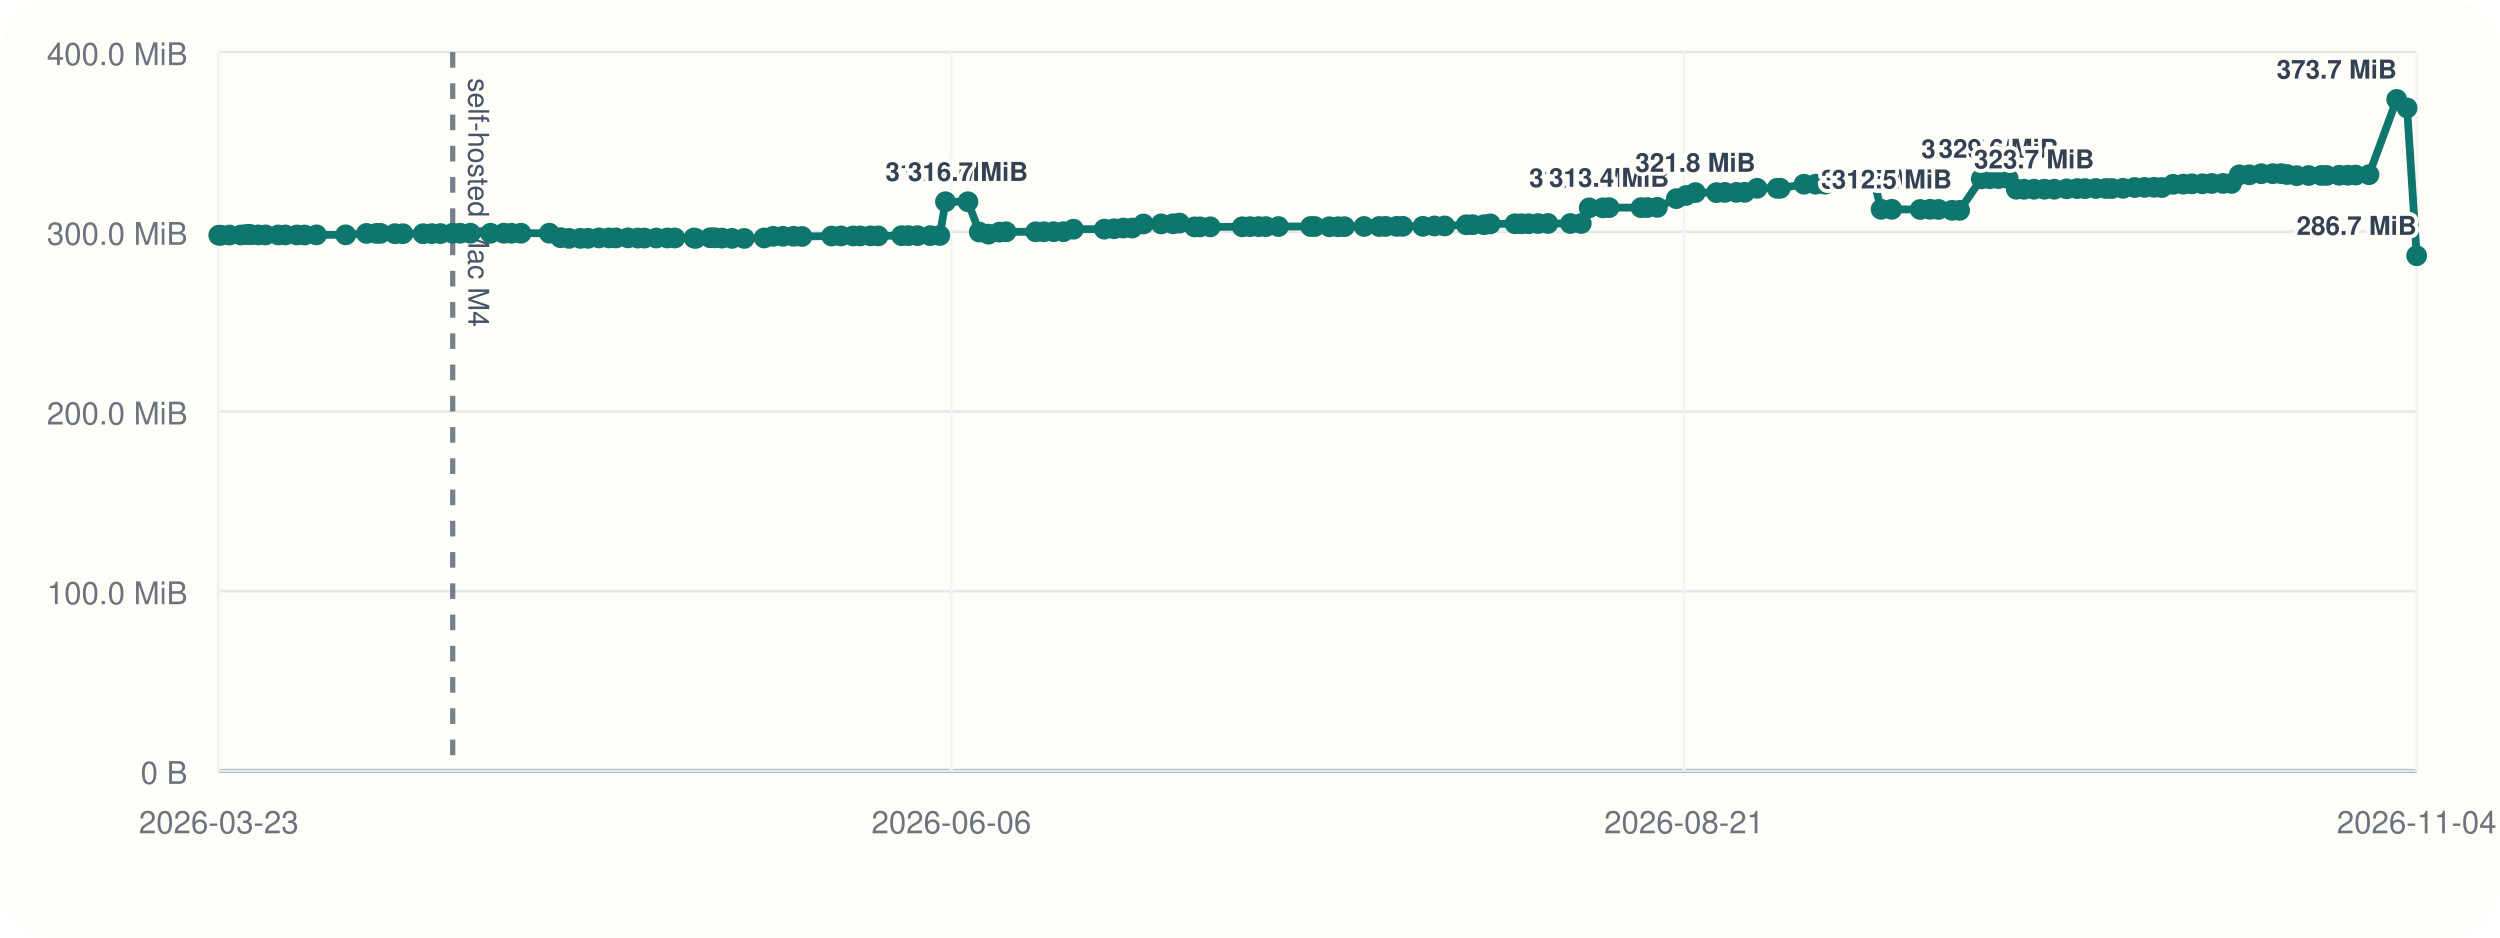
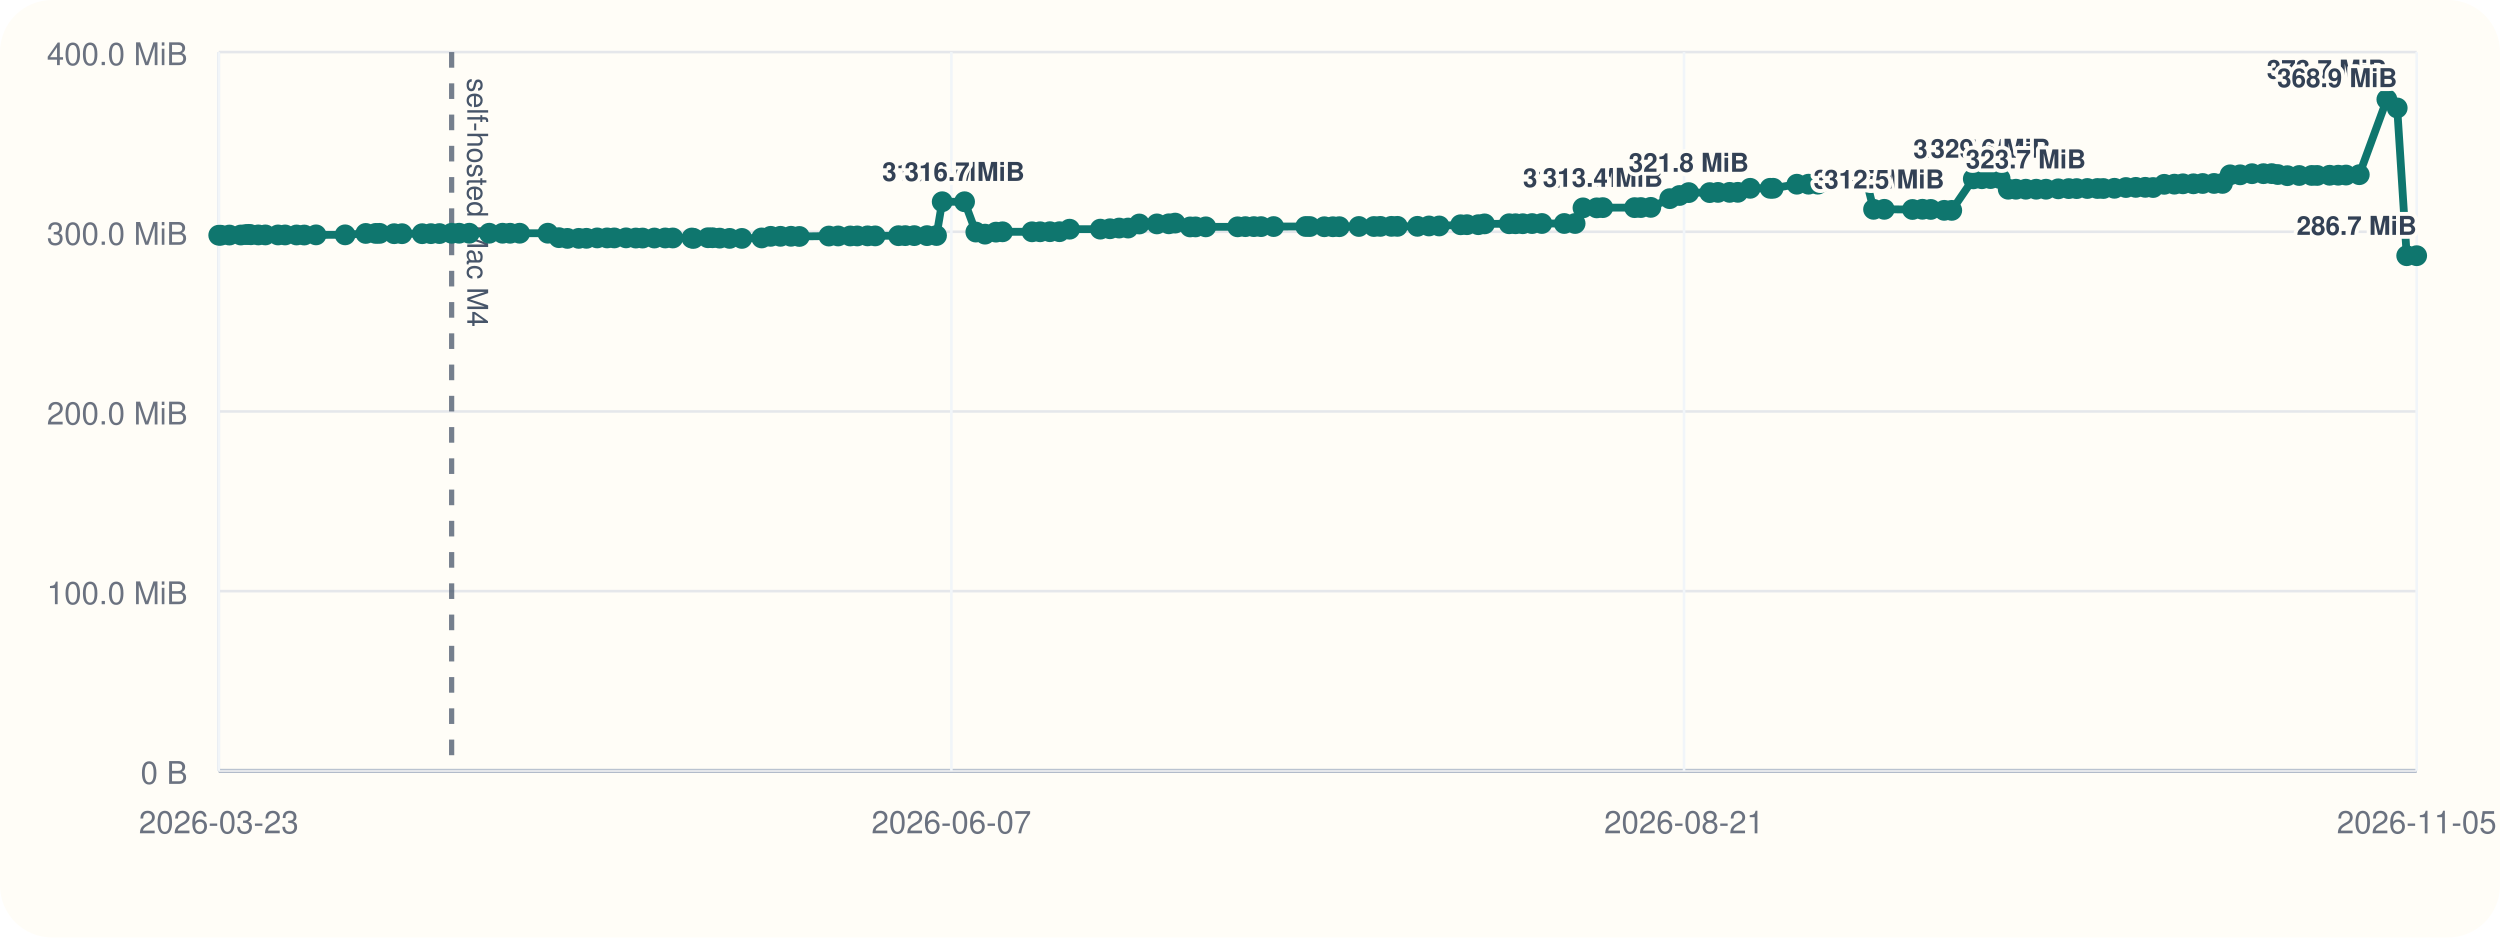
<svg xmlns="http://www.w3.org/2000/svg" viewBox="0 0 960 360">
  <rect width="960" height="360" rx="20" fill="#fffdf7" />
  <line x1="84" y1="296" x2="928" y2="296" stroke="#cbd5e1" stroke-width="1" />
  <line x1="84" y1="20" x2="84" y2="296" stroke="#cbd5e1" stroke-width="1" />
  <line x1="84" y1="296.00" x2="928" y2="296.00" stroke="#94a3b8" stroke-width="1.5" />
  <line x1="84" y1="296.00" x2="928" y2="296.00" stroke="#e5e7eb" stroke-width="1" />
  <text x="72" y="301.00" text-anchor="end" font-size="12" font-family="Helvetica, Arial, sans-serif" fill="#6b7280">0 B</text>
  <line x1="84" y1="227.00" x2="928" y2="227.00" stroke="#e5e7eb" stroke-width="1" />
  <text x="72" y="232.00" text-anchor="end" font-size="12" font-family="Helvetica, Arial, sans-serif" fill="#6b7280">100.0 MiB</text>
  <line x1="84" y1="158.00" x2="928" y2="158.00" stroke="#e5e7eb" stroke-width="1" />
  <text x="72" y="163.00" text-anchor="end" font-size="12" font-family="Helvetica, Arial, sans-serif" fill="#6b7280">200.0 MiB</text>
  <line x1="84" y1="89.00" x2="928" y2="89.00" stroke="#e5e7eb" stroke-width="1" />
  <text x="72" y="94.00" text-anchor="end" font-size="12" font-family="Helvetica, Arial, sans-serif" fill="#6b7280">300.0 MiB</text>
  <line x1="84" y1="20.00" x2="928" y2="20.00" stroke="#e5e7eb" stroke-width="1" />
  <text x="72" y="25.00" text-anchor="end" font-size="12" font-family="Helvetica, Arial, sans-serif" fill="#6b7280">400.0 MiB</text>
  <line x1="84.00" y1="20" x2="84.00" y2="296" stroke="#f1f5f9" stroke-width="1" />
  <text x="84.00" y="320" text-anchor="middle" font-size="12" font-family="Helvetica, Arial, sans-serif" fill="#6b7280">2026-03-23</text>
  <line x1="365.33" y1="20" x2="365.33" y2="296" stroke="#f1f5f9" stroke-width="1" />
-   <text x="365.33" y="320" text-anchor="middle" font-size="12" font-family="Helvetica, Arial, sans-serif" fill="#6b7280">2026-06-06</text>
+   <text x="365.33" y="320" text-anchor="middle" font-size="12" font-family="Helvetica, Arial, sans-serif" fill="#6b7280">2026-06-07</text>
  <line x1="646.67" y1="20" x2="646.67" y2="296" stroke="#f1f5f9" stroke-width="1" />
  <text x="646.67" y="320" text-anchor="middle" font-size="12" font-family="Helvetica, Arial, sans-serif" fill="#6b7280">2026-08-21</text>
  <line x1="928.00" y1="20" x2="928.00" y2="296" stroke="#f1f5f9" stroke-width="1" />
-   <text x="928.00" y="320" text-anchor="middle" font-size="12" font-family="Helvetica, Arial, sans-serif" fill="#6b7280">2026-11-04</text>
-   <line x1="173.84" y1="20" x2="173.84" y2="296" stroke="#475569" stroke-width="2" stroke-dasharray="6 6" opacity="0.75" />
-   <text x="179.84" y="30" transform="rotate(90 179.84 30)" font-size="11" font-family="Helvetica, Arial, sans-serif" fill="#475569">self-hosted Mac M4</text>
-   <polyline fill="none" stroke="#0f766e" stroke-width="3" points="84.00,90.33 84.78,90.33 88.11,90.26 92.52,90.24 94.45,90.07 95.59,90.00 96.39,90.14 99.25,90.21 101.98,90.21 106.86,90.22 109.58,90.22 114.01,90.23 116.96,90.25 121.53,90.19 132.75,90.18 140.72,89.64 144.54,89.63 146.08,89.61 151.66,89.74 154.69,89.74 162.47,89.74 165.85,89.72 169.13,89.69 173.84,89.58 176.72,89.56 180.65,89.56 188.35,89.56 193.47,89.56 196.39,89.57 200.08,89.56 210.94,89.55 215.23,91.26 218.50,91.54 222.86,91.53 225.84,91.51 229.99,91.36 233.81,91.36 236.56,91.36 241.12,91.34 244.89,91.41 247.49,91.41 252.03,91.40 256.22,91.38 259.15,91.38 266.49,91.40 267.14,91.55 272.72,91.29 274.45,91.29 277.23,91.44 281.06,91.54 285.79,91.55 293.44,91.37 296.92,90.75 300.68,90.74 304.74,90.73 307.96,90.80 319.35,90.64 322.91,90.61 327.59,90.61 330.30,90.60 334.28,90.57 337.22,90.58 346.20,90.50 348.83,90.48 352.28,90.48 357.20,90.48 360.87,90.44 363.07,77.47 371.69,77.47 376.04,89.11 379.58,89.91 383.79,89.14 386.35,89.01 397.71,89.01 400.84,89.00 404.62,88.97 408.32,88.97 412.21,88.01 424.06,87.99 427.80,87.84 431.32,87.57 434.77,87.57 439.10,86.01 445.90,85.98 450.48,85.94 452.92,85.67 458.71,87.14 460.79,87.13 464.75,87.11 477.03,87.10 480.02,87.03 483.28,87.02 486.07,87.02 490.92,87.00 503.29,86.97 504.89,86.99 510.47,87.07 513.77,87.07 516.25,87.05 523.80,86.97 529.60,86.98 532.09,86.93 536.35,86.92 538.66,86.92 546.38,86.91 550.84,86.77 554.78,86.77 563.05,86.31 565.49,86.28 569.86,86.28 572.28,85.97 581.76,85.92 584.23,85.92 587.02,85.91 590.61,85.85 594.40,85.82 603.02,85.82 607.21,85.82 610.25,79.82 615.54,79.82 617.89,79.73 630.15,79.73 632.57,79.70 636.41,79.63 643.72,76.28 647.47,75.07 651.03,73.96 659.13,73.96 662.33,73.88 666.80,73.87 669.97,73.85 674.73,72.31 682.42,72.31 683.60,72.30 692.75,70.74 697.23,70.73 700.82,70.72 704.16,69.56 707.94,69.55 711.02,69.48 715.95,69.09 719.50,69.06 722.34,80.38 726.46,80.38 737.35,80.44 741.17,80.36 744.41,80.42 749.58,80.77 752.49,80.78 760.81,68.68 764.12,68.63 767.45,68.57 771.14,68.57 774.28,72.66 777.25,72.66 781.07,72.66 785.07,72.66 788.85,72.66 793.58,72.51 797.62,72.42 800.69,72.42 804.79,72.38 808.69,72.38 810.97,72.39 815.25,72.30 819.69,72.01 823.50,71.95 827.14,71.93 830.16,72.01 834.46,70.78 838.39,70.72 841.67,70.58 845.73,70.58 849.29,70.46 853.67,70.44 856.92,70.43 859.87,67.14 863.75,67.13 868.33,66.70 872.73,66.69 875.92,66.67 878.26,67.02 881.96,67.46 886.52,67.39 891.36,67.37 893.46,67.37 898.26,67.30 901.56,67.28 904.58,67.22 909.69,67.08 920.35,38.18 924.32,41.46 928.00,98.19" />
+   <text x="928.00" y="320" text-anchor="middle" font-size="12" font-family="Helvetica, Arial, sans-serif" fill="#6b7280">2026-11-05</text>
+   <line x1="173.43" y1="20" x2="173.43" y2="296" stroke="#475569" stroke-width="2" stroke-dasharray="6 6" opacity="0.75" />
+   <text x="179.43" y="30" transform="rotate(90 179.43 30)" font-size="11" font-family="Helvetica, Arial, sans-serif" fill="#475569">self-hosted Mac M4</text>
+   <polyline fill="none" stroke="#0f766e" stroke-width="3" points="84.00,90.33 84.78,90.33 88.09,90.26 92.48,90.24 94.40,90.07 95.54,90.00 96.33,90.14 99.19,90.21 101.90,90.21 106.76,90.22 109.47,90.22 113.88,90.23 116.82,90.25 121.36,90.19 132.53,90.18 140.46,89.64 144.27,89.63 145.80,89.61 151.35,89.74 154.37,89.74 162.11,89.74 165.48,89.72 168.75,89.69 173.43,89.58 176.30,89.56 180.21,89.56 187.87,89.56 192.98,89.56 195.88,89.57 199.55,89.56 210.37,89.55 214.63,91.26 217.89,91.54 222.23,91.53 225.20,91.51 229.33,91.36 233.13,91.36 235.87,91.36 240.41,91.34 244.16,91.41 246.75,91.41 251.27,91.40 255.44,91.38 258.36,91.38 265.67,91.40 266.31,91.55 271.86,91.29 273.59,91.29 276.35,91.44 280.17,91.54 284.88,91.55 292.49,91.37 295.95,90.75 299.70,90.74 303.74,90.73 306.95,90.80 318.29,90.64 321.83,90.61 326.49,90.61 329.19,90.60 333.15,90.57 336.07,90.58 345.01,90.50 347.63,90.48 351.07,90.48 355.97,90.48 359.62,90.44 361.81,77.47 370.39,77.47 374.72,89.11 378.25,89.91 382.44,89.14 384.98,89.01 396.29,89.01 399.41,89.00 403.17,88.97 406.85,88.97 410.72,88.01 422.52,87.99 426.24,87.84 429.75,87.57 433.19,87.57 437.50,86.01 444.26,85.98 448.83,85.94 451.25,85.67 457.01,87.14 459.09,87.13 463.03,87.11 475.26,87.10 478.23,87.03 481.48,87.02 484.25,87.02 489.08,87.00 501.39,86.97 502.98,86.99 508.54,87.07 511.82,87.07 514.30,87.05 521.81,86.97 527.59,86.98 530.06,86.93 534.30,86.92 536.61,86.92 544.29,86.91 548.73,86.77 552.65,86.77 560.88,86.31 563.32,86.28 567.67,86.28 570.07,85.97 579.51,85.92 581.97,85.92 584.75,85.91 588.32,85.85 592.09,85.82 600.67,85.82 604.84,85.82 607.87,79.82 613.14,79.82 615.47,79.73 627.68,79.73 630.09,79.70 633.91,79.63 641.19,76.28 644.92,75.07 648.47,73.96 656.52,73.96 659.71,73.88 664.17,73.87 667.32,73.85 672.06,72.31 679.71,72.31 680.89,72.30 690.00,70.74 694.46,70.73 698.03,70.72 701.36,69.56 705.12,69.55 708.19,69.48 713.09,69.09 716.63,69.06 719.45,80.38 723.56,80.38 734.39,80.44 738.20,80.36 741.42,80.42 746.57,80.77 749.47,80.78 757.75,68.68 761.05,68.63 764.36,68.57 768.04,68.57 771.16,72.66 774.12,72.66 777.91,72.66 781.90,72.66 785.66,72.66 790.37,72.51 794.39,72.42 797.45,72.42 801.53,72.38 805.41,72.38 807.68,72.39 811.94,72.30 816.36,72.01 820.15,71.95 823.78,71.93 826.78,72.01 831.07,70.78 834.97,70.72 838.25,70.58 842.28,70.58 845.83,70.46 850.19,70.44 853.43,70.43 856.36,67.14 860.22,67.13 864.78,66.70 869.17,66.69 872.33,66.67 874.66,67.02 878.35,67.46 882.89,67.39 887.71,67.37 889.80,67.37 894.58,67.30 897.87,67.28 900.87,67.22 905.96,67.08 916.56,38.18 920.52,41.46 924.18,98.19 928.00,98.19" />
  <circle cx="84.00" cy="90.33" r="4" fill="#0f766e" />
  <circle cx="84.78" cy="90.33" r="4" fill="#0f766e" />
-   <circle cx="88.11" cy="90.26" r="4" fill="#0f766e" />
-   <circle cx="92.52" cy="90.24" r="4" fill="#0f766e" />
-   <circle cx="94.45" cy="90.07" r="4" fill="#0f766e" />
-   <circle cx="95.59" cy="90.00" r="4" fill="#0f766e" />
-   <circle cx="96.39" cy="90.14" r="4" fill="#0f766e" />
-   <circle cx="99.25" cy="90.21" r="4" fill="#0f766e" />
-   <circle cx="101.98" cy="90.21" r="4" fill="#0f766e" />
-   <circle cx="106.86" cy="90.22" r="4" fill="#0f766e" />
-   <circle cx="109.58" cy="90.22" r="4" fill="#0f766e" />
-   <circle cx="114.01" cy="90.23" r="4" fill="#0f766e" />
-   <circle cx="116.96" cy="90.25" r="4" fill="#0f766e" />
-   <circle cx="121.53" cy="90.19" r="4" fill="#0f766e" />
-   <circle cx="132.75" cy="90.18" r="4" fill="#0f766e" />
-   <circle cx="140.72" cy="89.64" r="4" fill="#0f766e" />
-   <circle cx="144.54" cy="89.63" r="4" fill="#0f766e" />
-   <circle cx="146.08" cy="89.61" r="4" fill="#0f766e" />
-   <circle cx="151.66" cy="89.74" r="4" fill="#0f766e" />
-   <circle cx="154.69" cy="89.74" r="4" fill="#0f766e" />
-   <circle cx="162.47" cy="89.74" r="4" fill="#0f766e" />
-   <circle cx="165.85" cy="89.72" r="4" fill="#0f766e" />
-   <circle cx="169.13" cy="89.69" r="4" fill="#0f766e" />
-   <circle cx="173.84" cy="89.58" r="4" fill="#0f766e" />
-   <circle cx="176.72" cy="89.56" r="4" fill="#0f766e" />
-   <circle cx="180.65" cy="89.56" r="4" fill="#0f766e" />
-   <circle cx="188.35" cy="89.56" r="4" fill="#0f766e" />
-   <circle cx="193.47" cy="89.56" r="4" fill="#0f766e" />
-   <circle cx="196.39" cy="89.57" r="4" fill="#0f766e" />
-   <circle cx="200.08" cy="89.56" r="4" fill="#0f766e" />
-   <circle cx="210.94" cy="89.55" r="4" fill="#0f766e" />
-   <circle cx="215.23" cy="91.26" r="4" fill="#0f766e" />
-   <circle cx="218.50" cy="91.54" r="4" fill="#0f766e" />
-   <circle cx="222.86" cy="91.53" r="4" fill="#0f766e" />
-   <circle cx="225.84" cy="91.51" r="4" fill="#0f766e" />
-   <circle cx="229.99" cy="91.36" r="4" fill="#0f766e" />
-   <circle cx="233.81" cy="91.36" r="4" fill="#0f766e" />
-   <circle cx="236.56" cy="91.36" r="4" fill="#0f766e" />
-   <circle cx="241.12" cy="91.34" r="4" fill="#0f766e" />
-   <circle cx="244.89" cy="91.41" r="4" fill="#0f766e" />
-   <circle cx="247.49" cy="91.41" r="4" fill="#0f766e" />
-   <circle cx="252.03" cy="91.40" r="4" fill="#0f766e" />
-   <circle cx="256.22" cy="91.38" r="4" fill="#0f766e" />
-   <circle cx="259.15" cy="91.38" r="4" fill="#0f766e" />
-   <circle cx="266.49" cy="91.40" r="4" fill="#0f766e" />
-   <circle cx="267.14" cy="91.55" r="4" fill="#0f766e" />
-   <circle cx="272.72" cy="91.29" r="4" fill="#0f766e" />
-   <circle cx="274.45" cy="91.29" r="4" fill="#0f766e" />
-   <circle cx="277.23" cy="91.44" r="4" fill="#0f766e" />
-   <circle cx="281.06" cy="91.54" r="4" fill="#0f766e" />
-   <circle cx="285.79" cy="91.55" r="4" fill="#0f766e" />
-   <circle cx="293.44" cy="91.37" r="4" fill="#0f766e" />
-   <circle cx="296.92" cy="90.75" r="4" fill="#0f766e" />
-   <circle cx="300.68" cy="90.74" r="4" fill="#0f766e" />
-   <circle cx="304.74" cy="90.73" r="4" fill="#0f766e" />
-   <circle cx="307.96" cy="90.80" r="4" fill="#0f766e" />
-   <circle cx="319.35" cy="90.64" r="4" fill="#0f766e" />
-   <circle cx="322.91" cy="90.61" r="4" fill="#0f766e" />
-   <circle cx="327.59" cy="90.61" r="4" fill="#0f766e" />
-   <circle cx="330.30" cy="90.60" r="4" fill="#0f766e" />
-   <circle cx="334.28" cy="90.57" r="4" fill="#0f766e" />
-   <circle cx="337.22" cy="90.58" r="4" fill="#0f766e" />
-   <circle cx="346.20" cy="90.50" r="4" fill="#0f766e" />
-   <circle cx="348.83" cy="90.48" r="4" fill="#0f766e" />
-   <circle cx="352.28" cy="90.48" r="4" fill="#0f766e" />
-   <circle cx="357.20" cy="90.48" r="4" fill="#0f766e" />
-   <circle cx="360.87" cy="90.44" r="4" fill="#0f766e" />
-   <circle cx="363.07" cy="77.47" r="4" fill="#0f766e" />
-   <text x="363.07" y="69.47" text-anchor="middle" font-size="10" font-family="Helvetica, Arial, sans-serif" font-weight="600" paint-order="stroke" stroke="#fffdf7" stroke-width="3" stroke-linejoin="round" fill="#334155">316.7 MiB</text>
-   <circle cx="371.69" cy="77.47" r="4" fill="#0f766e" />
-   <text x="371.69" y="69.47" text-anchor="middle" font-size="10" font-family="Helvetica, Arial, sans-serif" font-weight="600" paint-order="stroke" stroke="#fffdf7" stroke-width="3" stroke-linejoin="round" fill="#334155">316.7 MiB</text>
-   <circle cx="376.04" cy="89.11" r="4" fill="#0f766e" />
-   <circle cx="379.58" cy="89.91" r="4" fill="#0f766e" />
-   <circle cx="383.79" cy="89.14" r="4" fill="#0f766e" />
-   <circle cx="386.35" cy="89.01" r="4" fill="#0f766e" />
-   <circle cx="397.71" cy="89.01" r="4" fill="#0f766e" />
-   <circle cx="400.84" cy="89.00" r="4" fill="#0f766e" />
-   <circle cx="404.62" cy="88.97" r="4" fill="#0f766e" />
-   <circle cx="408.32" cy="88.97" r="4" fill="#0f766e" />
-   <circle cx="412.21" cy="88.01" r="4" fill="#0f766e" />
-   <circle cx="424.06" cy="87.99" r="4" fill="#0f766e" />
-   <circle cx="427.80" cy="87.84" r="4" fill="#0f766e" />
-   <circle cx="431.32" cy="87.57" r="4" fill="#0f766e" />
-   <circle cx="434.77" cy="87.57" r="4" fill="#0f766e" />
-   <circle cx="439.10" cy="86.01" r="4" fill="#0f766e" />
-   <circle cx="445.90" cy="85.98" r="4" fill="#0f766e" />
-   <circle cx="450.48" cy="85.94" r="4" fill="#0f766e" />
-   <circle cx="452.92" cy="85.67" r="4" fill="#0f766e" />
-   <circle cx="458.71" cy="87.14" r="4" fill="#0f766e" />
-   <circle cx="460.79" cy="87.13" r="4" fill="#0f766e" />
-   <circle cx="464.75" cy="87.11" r="4" fill="#0f766e" />
-   <circle cx="477.03" cy="87.10" r="4" fill="#0f766e" />
-   <circle cx="480.02" cy="87.03" r="4" fill="#0f766e" />
-   <circle cx="483.28" cy="87.02" r="4" fill="#0f766e" />
-   <circle cx="486.07" cy="87.02" r="4" fill="#0f766e" />
-   <circle cx="490.92" cy="87.00" r="4" fill="#0f766e" />
-   <circle cx="503.29" cy="86.97" r="4" fill="#0f766e" />
-   <circle cx="504.89" cy="86.99" r="4" fill="#0f766e" />
-   <circle cx="510.47" cy="87.07" r="4" fill="#0f766e" />
-   <circle cx="513.77" cy="87.07" r="4" fill="#0f766e" />
-   <circle cx="516.25" cy="87.05" r="4" fill="#0f766e" />
-   <circle cx="523.80" cy="86.97" r="4" fill="#0f766e" />
-   <circle cx="529.60" cy="86.98" r="4" fill="#0f766e" />
-   <circle cx="532.09" cy="86.93" r="4" fill="#0f766e" />
-   <circle cx="536.35" cy="86.92" r="4" fill="#0f766e" />
-   <circle cx="538.66" cy="86.92" r="4" fill="#0f766e" />
-   <circle cx="546.38" cy="86.91" r="4" fill="#0f766e" />
-   <circle cx="550.84" cy="86.77" r="4" fill="#0f766e" />
-   <circle cx="554.78" cy="86.77" r="4" fill="#0f766e" />
-   <circle cx="563.05" cy="86.31" r="4" fill="#0f766e" />
-   <circle cx="565.49" cy="86.28" r="4" fill="#0f766e" />
-   <circle cx="569.86" cy="86.28" r="4" fill="#0f766e" />
-   <circle cx="572.28" cy="85.97" r="4" fill="#0f766e" />
-   <circle cx="581.76" cy="85.92" r="4" fill="#0f766e" />
-   <circle cx="584.23" cy="85.92" r="4" fill="#0f766e" />
-   <circle cx="587.02" cy="85.91" r="4" fill="#0f766e" />
-   <circle cx="590.61" cy="85.85" r="4" fill="#0f766e" />
-   <circle cx="594.40" cy="85.82" r="4" fill="#0f766e" />
-   <circle cx="603.02" cy="85.82" r="4" fill="#0f766e" />
-   <circle cx="607.21" cy="85.82" r="4" fill="#0f766e" />
-   <circle cx="610.25" cy="79.82" r="4" fill="#0f766e" />
-   <text x="610.25" y="71.82" text-anchor="middle" font-size="10" font-family="Helvetica, Arial, sans-serif" font-weight="600" paint-order="stroke" stroke="#fffdf7" stroke-width="3" stroke-linejoin="round" fill="#334155">313.3 MiB</text>
-   <circle cx="615.54" cy="79.82" r="4" fill="#0f766e" />
-   <circle cx="617.89" cy="79.73" r="4" fill="#0f766e" />
-   <text x="617.89" y="71.73" text-anchor="middle" font-size="10" font-family="Helvetica, Arial, sans-serif" font-weight="600" paint-order="stroke" stroke="#fffdf7" stroke-width="3" stroke-linejoin="round" fill="#334155">313.4 MiB</text>
-   <circle cx="630.15" cy="79.73" r="4" fill="#0f766e" />
-   <circle cx="632.57" cy="79.70" r="4" fill="#0f766e" />
-   <circle cx="636.41" cy="79.63" r="4" fill="#0f766e" />
-   <circle cx="643.72" cy="76.28" r="4" fill="#0f766e" />
-   <circle cx="647.47" cy="75.07" r="4" fill="#0f766e" />
-   <circle cx="651.03" cy="73.96" r="4" fill="#0f766e" />
-   <text x="651.03" y="65.96" text-anchor="middle" font-size="10" font-family="Helvetica, Arial, sans-serif" font-weight="600" paint-order="stroke" stroke="#fffdf7" stroke-width="3" stroke-linejoin="round" fill="#334155">321.8 MiB</text>
-   <circle cx="659.13" cy="73.96" r="4" fill="#0f766e" />
-   <circle cx="662.33" cy="73.88" r="4" fill="#0f766e" />
-   <circle cx="666.80" cy="73.87" r="4" fill="#0f766e" />
-   <circle cx="669.97" cy="73.85" r="4" fill="#0f766e" />
-   <circle cx="674.73" cy="72.31" r="4" fill="#0f766e" />
-   <circle cx="682.42" cy="72.31" r="4" fill="#0f766e" />
-   <circle cx="683.60" cy="72.30" r="4" fill="#0f766e" />
-   <circle cx="692.75" cy="70.74" r="4" fill="#0f766e" />
-   <circle cx="697.23" cy="70.73" r="4" fill="#0f766e" />
-   <circle cx="700.82" cy="70.72" r="4" fill="#0f766e" />
-   <circle cx="704.16" cy="69.56" r="4" fill="#0f766e" />
-   <circle cx="707.94" cy="69.55" r="4" fill="#0f766e" />
-   <circle cx="711.02" cy="69.48" r="4" fill="#0f766e" />
-   <circle cx="715.95" cy="69.09" r="4" fill="#0f766e" />
-   <circle cx="719.50" cy="69.06" r="4" fill="#0f766e" />
-   <circle cx="722.34" cy="80.38" r="4" fill="#0f766e" />
-   <text x="722.34" y="72.38" text-anchor="middle" font-size="10" font-family="Helvetica, Arial, sans-serif" font-weight="600" paint-order="stroke" stroke="#fffdf7" stroke-width="3" stroke-linejoin="round" fill="#334155">312.5 MiB</text>
-   <circle cx="726.46" cy="80.38" r="4" fill="#0f766e" />
-   <text x="726.46" y="72.38" text-anchor="middle" font-size="10" font-family="Helvetica, Arial, sans-serif" font-weight="600" paint-order="stroke" stroke="#fffdf7" stroke-width="3" stroke-linejoin="round" fill="#334155">312.5 MiB</text>
-   <circle cx="737.35" cy="80.44" r="4" fill="#0f766e" />
-   <circle cx="741.17" cy="80.36" r="4" fill="#0f766e" />
-   <circle cx="744.41" cy="80.42" r="4" fill="#0f766e" />
-   <circle cx="749.58" cy="80.77" r="4" fill="#0f766e" />
-   <circle cx="752.49" cy="80.78" r="4" fill="#0f766e" />
-   <circle cx="760.81" cy="68.68" r="4" fill="#0f766e" />
-   <text x="760.81" y="60.68" text-anchor="middle" font-size="10" font-family="Helvetica, Arial, sans-serif" font-weight="600" paint-order="stroke" stroke="#fffdf7" stroke-width="3" stroke-linejoin="round" fill="#334155">329.4 MiB</text>
-   <circle cx="764.12" cy="68.63" r="4" fill="#0f766e" />
-   <circle cx="767.45" cy="68.57" r="4" fill="#0f766e" />
-   <text x="767.45" y="60.57" text-anchor="middle" font-size="10" font-family="Helvetica, Arial, sans-serif" font-weight="600" paint-order="stroke" stroke="#fffdf7" stroke-width="3" stroke-linejoin="round" fill="#334155">329.6 MiB</text>
-   <circle cx="771.14" cy="68.57" r="4" fill="#0f766e" />
-   <circle cx="774.28" cy="72.66" r="4" fill="#0f766e" />
-   <circle cx="777.25" cy="72.66" r="4" fill="#0f766e" />
-   <circle cx="781.07" cy="72.66" r="4" fill="#0f766e" />
-   <text x="781.07" y="64.66" text-anchor="middle" font-size="10" font-family="Helvetica, Arial, sans-serif" font-weight="600" paint-order="stroke" stroke="#fffdf7" stroke-width="3" stroke-linejoin="round" fill="#334155">323.7 MiB</text>
-   <circle cx="785.07" cy="72.66" r="4" fill="#0f766e" />
-   <circle cx="788.85" cy="72.66" r="4" fill="#0f766e" />
-   <circle cx="793.58" cy="72.51" r="4" fill="#0f766e" />
-   <circle cx="797.62" cy="72.42" r="4" fill="#0f766e" />
-   <circle cx="800.69" cy="72.42" r="4" fill="#0f766e" />
-   <circle cx="804.79" cy="72.38" r="4" fill="#0f766e" />
-   <circle cx="808.69" cy="72.38" r="4" fill="#0f766e" />
-   <circle cx="810.97" cy="72.39" r="4" fill="#0f766e" />
-   <circle cx="815.25" cy="72.30" r="4" fill="#0f766e" />
-   <circle cx="819.69" cy="72.01" r="4" fill="#0f766e" />
-   <circle cx="823.50" cy="71.95" r="4" fill="#0f766e" />
-   <circle cx="827.14" cy="71.93" r="4" fill="#0f766e" />
-   <circle cx="830.16" cy="72.01" r="4" fill="#0f766e" />
-   <circle cx="834.46" cy="70.78" r="4" fill="#0f766e" />
-   <circle cx="838.39" cy="70.72" r="4" fill="#0f766e" />
-   <circle cx="841.67" cy="70.58" r="4" fill="#0f766e" />
-   <circle cx="845.73" cy="70.58" r="4" fill="#0f766e" />
-   <circle cx="849.29" cy="70.46" r="4" fill="#0f766e" />
-   <circle cx="853.67" cy="70.44" r="4" fill="#0f766e" />
-   <circle cx="856.92" cy="70.43" r="4" fill="#0f766e" />
-   <circle cx="859.87" cy="67.14" r="4" fill="#0f766e" />
-   <circle cx="863.75" cy="67.13" r="4" fill="#0f766e" />
-   <circle cx="868.33" cy="66.70" r="4" fill="#0f766e" />
-   <circle cx="872.73" cy="66.69" r="4" fill="#0f766e" />
-   <circle cx="875.92" cy="66.67" r="4" fill="#0f766e" />
-   <circle cx="878.26" cy="67.02" r="4" fill="#0f766e" />
-   <circle cx="881.96" cy="67.46" r="4" fill="#0f766e" />
-   <circle cx="886.52" cy="67.39" r="4" fill="#0f766e" />
-   <circle cx="891.36" cy="67.37" r="4" fill="#0f766e" />
-   <circle cx="893.46" cy="67.37" r="4" fill="#0f766e" />
-   <circle cx="898.26" cy="67.30" r="4" fill="#0f766e" />
-   <circle cx="901.56" cy="67.28" r="4" fill="#0f766e" />
-   <circle cx="904.58" cy="67.22" r="4" fill="#0f766e" />
-   <circle cx="909.69" cy="67.08" r="4" fill="#0f766e" />
-   <circle cx="920.35" cy="38.18" r="4" fill="#0f766e" />
-   <text x="920.35" y="30.18" text-anchor="end" font-size="10" font-family="Helvetica, Arial, sans-serif" font-weight="600" paint-order="stroke" stroke="#fffdf7" stroke-width="3" stroke-linejoin="round" fill="#334155">373.7 MiB</text>
-   <circle cx="924.32" cy="41.46" r="4" fill="#0f766e" />
+   <circle cx="88.09" cy="90.26" r="4" fill="#0f766e" />
+   <circle cx="92.48" cy="90.24" r="4" fill="#0f766e" />
+   <circle cx="94.40" cy="90.07" r="4" fill="#0f766e" />
+   <circle cx="95.54" cy="90.00" r="4" fill="#0f766e" />
+   <circle cx="96.33" cy="90.14" r="4" fill="#0f766e" />
+   <circle cx="99.19" cy="90.21" r="4" fill="#0f766e" />
+   <circle cx="101.90" cy="90.21" r="4" fill="#0f766e" />
+   <circle cx="106.76" cy="90.22" r="4" fill="#0f766e" />
+   <circle cx="109.47" cy="90.22" r="4" fill="#0f766e" />
+   <circle cx="113.88" cy="90.23" r="4" fill="#0f766e" />
+   <circle cx="116.82" cy="90.25" r="4" fill="#0f766e" />
+   <circle cx="121.36" cy="90.19" r="4" fill="#0f766e" />
+   <circle cx="132.53" cy="90.18" r="4" fill="#0f766e" />
+   <circle cx="140.46" cy="89.64" r="4" fill="#0f766e" />
+   <circle cx="144.27" cy="89.63" r="4" fill="#0f766e" />
+   <circle cx="145.80" cy="89.61" r="4" fill="#0f766e" />
+   <circle cx="151.35" cy="89.74" r="4" fill="#0f766e" />
+   <circle cx="154.37" cy="89.74" r="4" fill="#0f766e" />
+   <circle cx="162.11" cy="89.74" r="4" fill="#0f766e" />
+   <circle cx="165.48" cy="89.72" r="4" fill="#0f766e" />
+   <circle cx="168.75" cy="89.69" r="4" fill="#0f766e" />
+   <circle cx="173.43" cy="89.58" r="4" fill="#0f766e" />
+   <circle cx="176.30" cy="89.56" r="4" fill="#0f766e" />
+   <circle cx="180.21" cy="89.56" r="4" fill="#0f766e" />
+   <circle cx="187.87" cy="89.56" r="4" fill="#0f766e" />
+   <circle cx="192.98" cy="89.56" r="4" fill="#0f766e" />
+   <circle cx="195.88" cy="89.57" r="4" fill="#0f766e" />
+   <circle cx="199.55" cy="89.56" r="4" fill="#0f766e" />
+   <circle cx="210.37" cy="89.55" r="4" fill="#0f766e" />
+   <circle cx="214.63" cy="91.26" r="4" fill="#0f766e" />
+   <circle cx="217.89" cy="91.54" r="4" fill="#0f766e" />
+   <circle cx="222.23" cy="91.53" r="4" fill="#0f766e" />
+   <circle cx="225.20" cy="91.51" r="4" fill="#0f766e" />
+   <circle cx="229.33" cy="91.36" r="4" fill="#0f766e" />
+   <circle cx="233.13" cy="91.36" r="4" fill="#0f766e" />
+   <circle cx="235.87" cy="91.36" r="4" fill="#0f766e" />
+   <circle cx="240.41" cy="91.34" r="4" fill="#0f766e" />
+   <circle cx="244.16" cy="91.41" r="4" fill="#0f766e" />
+   <circle cx="246.75" cy="91.41" r="4" fill="#0f766e" />
+   <circle cx="251.27" cy="91.40" r="4" fill="#0f766e" />
+   <circle cx="255.44" cy="91.38" r="4" fill="#0f766e" />
+   <circle cx="258.36" cy="91.38" r="4" fill="#0f766e" />
+   <circle cx="265.67" cy="91.40" r="4" fill="#0f766e" />
+   <circle cx="266.31" cy="91.55" r="4" fill="#0f766e" />
+   <circle cx="271.86" cy="91.29" r="4" fill="#0f766e" />
+   <circle cx="273.59" cy="91.29" r="4" fill="#0f766e" />
+   <circle cx="276.35" cy="91.44" r="4" fill="#0f766e" />
+   <circle cx="280.17" cy="91.54" r="4" fill="#0f766e" />
+   <circle cx="284.88" cy="91.55" r="4" fill="#0f766e" />
+   <circle cx="292.49" cy="91.37" r="4" fill="#0f766e" />
+   <circle cx="295.95" cy="90.75" r="4" fill="#0f766e" />
+   <circle cx="299.70" cy="90.74" r="4" fill="#0f766e" />
+   <circle cx="303.74" cy="90.73" r="4" fill="#0f766e" />
+   <circle cx="306.95" cy="90.80" r="4" fill="#0f766e" />
+   <circle cx="318.29" cy="90.64" r="4" fill="#0f766e" />
+   <circle cx="321.83" cy="90.61" r="4" fill="#0f766e" />
+   <circle cx="326.49" cy="90.61" r="4" fill="#0f766e" />
+   <circle cx="329.19" cy="90.60" r="4" fill="#0f766e" />
+   <circle cx="333.15" cy="90.57" r="4" fill="#0f766e" />
+   <circle cx="336.07" cy="90.58" r="4" fill="#0f766e" />
+   <circle cx="345.01" cy="90.50" r="4" fill="#0f766e" />
+   <circle cx="347.63" cy="90.48" r="4" fill="#0f766e" />
+   <circle cx="351.07" cy="90.48" r="4" fill="#0f766e" />
+   <circle cx="355.97" cy="90.48" r="4" fill="#0f766e" />
+   <circle cx="359.62" cy="90.44" r="4" fill="#0f766e" />
+   <circle cx="361.81" cy="77.47" r="4" fill="#0f766e" />
+   <text x="361.81" y="69.47" text-anchor="middle" font-size="10" font-family="Helvetica, Arial, sans-serif" font-weight="600" paint-order="stroke" stroke="#fffdf7" stroke-width="3" stroke-linejoin="round" fill="#334155">316.7 MiB</text>
+   <circle cx="370.39" cy="77.47" r="4" fill="#0f766e" />
+   <text x="370.39" y="69.47" text-anchor="middle" font-size="10" font-family="Helvetica, Arial, sans-serif" font-weight="600" paint-order="stroke" stroke="#fffdf7" stroke-width="3" stroke-linejoin="round" fill="#334155">316.7 MiB</text>
+   <circle cx="374.72" cy="89.11" r="4" fill="#0f766e" />
+   <circle cx="378.25" cy="89.91" r="4" fill="#0f766e" />
+   <circle cx="382.44" cy="89.14" r="4" fill="#0f766e" />
+   <circle cx="384.98" cy="89.01" r="4" fill="#0f766e" />
+   <circle cx="396.29" cy="89.01" r="4" fill="#0f766e" />
+   <circle cx="399.41" cy="89.00" r="4" fill="#0f766e" />
+   <circle cx="403.17" cy="88.97" r="4" fill="#0f766e" />
+   <circle cx="406.85" cy="88.97" r="4" fill="#0f766e" />
+   <circle cx="410.72" cy="88.01" r="4" fill="#0f766e" />
+   <circle cx="422.52" cy="87.99" r="4" fill="#0f766e" />
+   <circle cx="426.24" cy="87.84" r="4" fill="#0f766e" />
+   <circle cx="429.75" cy="87.57" r="4" fill="#0f766e" />
+   <circle cx="433.19" cy="87.57" r="4" fill="#0f766e" />
+   <circle cx="437.50" cy="86.01" r="4" fill="#0f766e" />
+   <circle cx="444.26" cy="85.98" r="4" fill="#0f766e" />
+   <circle cx="448.83" cy="85.94" r="4" fill="#0f766e" />
+   <circle cx="451.25" cy="85.67" r="4" fill="#0f766e" />
+   <circle cx="457.01" cy="87.14" r="4" fill="#0f766e" />
+   <circle cx="459.09" cy="87.13" r="4" fill="#0f766e" />
+   <circle cx="463.03" cy="87.11" r="4" fill="#0f766e" />
+   <circle cx="475.26" cy="87.10" r="4" fill="#0f766e" />
+   <circle cx="478.23" cy="87.03" r="4" fill="#0f766e" />
+   <circle cx="481.48" cy="87.02" r="4" fill="#0f766e" />
+   <circle cx="484.25" cy="87.02" r="4" fill="#0f766e" />
+   <circle cx="489.08" cy="87.00" r="4" fill="#0f766e" />
+   <circle cx="501.39" cy="86.97" r="4" fill="#0f766e" />
+   <circle cx="502.98" cy="86.99" r="4" fill="#0f766e" />
+   <circle cx="508.54" cy="87.07" r="4" fill="#0f766e" />
+   <circle cx="511.82" cy="87.07" r="4" fill="#0f766e" />
+   <circle cx="514.30" cy="87.05" r="4" fill="#0f766e" />
+   <circle cx="521.81" cy="86.97" r="4" fill="#0f766e" />
+   <circle cx="527.59" cy="86.98" r="4" fill="#0f766e" />
+   <circle cx="530.06" cy="86.93" r="4" fill="#0f766e" />
+   <circle cx="534.30" cy="86.92" r="4" fill="#0f766e" />
+   <circle cx="536.61" cy="86.92" r="4" fill="#0f766e" />
+   <circle cx="544.29" cy="86.91" r="4" fill="#0f766e" />
+   <circle cx="548.73" cy="86.77" r="4" fill="#0f766e" />
+   <circle cx="552.65" cy="86.77" r="4" fill="#0f766e" />
+   <circle cx="560.88" cy="86.31" r="4" fill="#0f766e" />
+   <circle cx="563.32" cy="86.28" r="4" fill="#0f766e" />
+   <circle cx="567.67" cy="86.28" r="4" fill="#0f766e" />
+   <circle cx="570.07" cy="85.97" r="4" fill="#0f766e" />
+   <circle cx="579.51" cy="85.92" r="4" fill="#0f766e" />
+   <circle cx="581.97" cy="85.92" r="4" fill="#0f766e" />
+   <circle cx="584.75" cy="85.91" r="4" fill="#0f766e" />
+   <circle cx="588.32" cy="85.85" r="4" fill="#0f766e" />
+   <circle cx="592.09" cy="85.82" r="4" fill="#0f766e" />
+   <circle cx="600.67" cy="85.82" r="4" fill="#0f766e" />
+   <circle cx="604.84" cy="85.82" r="4" fill="#0f766e" />
+   <circle cx="607.87" cy="79.82" r="4" fill="#0f766e" />
+   <text x="607.87" y="71.82" text-anchor="middle" font-size="10" font-family="Helvetica, Arial, sans-serif" font-weight="600" paint-order="stroke" stroke="#fffdf7" stroke-width="3" stroke-linejoin="round" fill="#334155">313.3 MiB</text>
+   <circle cx="613.14" cy="79.82" r="4" fill="#0f766e" />
+   <circle cx="615.47" cy="79.73" r="4" fill="#0f766e" />
+   <text x="615.47" y="71.73" text-anchor="middle" font-size="10" font-family="Helvetica, Arial, sans-serif" font-weight="600" paint-order="stroke" stroke="#fffdf7" stroke-width="3" stroke-linejoin="round" fill="#334155">313.4 MiB</text>
+   <circle cx="627.68" cy="79.73" r="4" fill="#0f766e" />
+   <circle cx="630.09" cy="79.70" r="4" fill="#0f766e" />
+   <circle cx="633.91" cy="79.63" r="4" fill="#0f766e" />
+   <circle cx="641.19" cy="76.28" r="4" fill="#0f766e" />
+   <circle cx="644.92" cy="75.07" r="4" fill="#0f766e" />
+   <circle cx="648.47" cy="73.96" r="4" fill="#0f766e" />
+   <text x="648.47" y="65.96" text-anchor="middle" font-size="10" font-family="Helvetica, Arial, sans-serif" font-weight="600" paint-order="stroke" stroke="#fffdf7" stroke-width="3" stroke-linejoin="round" fill="#334155">321.8 MiB</text>
+   <circle cx="656.52" cy="73.96" r="4" fill="#0f766e" />
+   <circle cx="659.71" cy="73.88" r="4" fill="#0f766e" />
+   <circle cx="664.17" cy="73.87" r="4" fill="#0f766e" />
+   <circle cx="667.32" cy="73.85" r="4" fill="#0f766e" />
+   <circle cx="672.06" cy="72.31" r="4" fill="#0f766e" />
+   <circle cx="679.71" cy="72.31" r="4" fill="#0f766e" />
+   <circle cx="680.89" cy="72.30" r="4" fill="#0f766e" />
+   <circle cx="690.00" cy="70.74" r="4" fill="#0f766e" />
+   <circle cx="694.46" cy="70.73" r="4" fill="#0f766e" />
+   <circle cx="698.03" cy="70.72" r="4" fill="#0f766e" />
+   <circle cx="701.36" cy="69.56" r="4" fill="#0f766e" />
+   <circle cx="705.12" cy="69.55" r="4" fill="#0f766e" />
+   <circle cx="708.19" cy="69.48" r="4" fill="#0f766e" />
+   <circle cx="713.09" cy="69.09" r="4" fill="#0f766e" />
+   <circle cx="716.63" cy="69.06" r="4" fill="#0f766e" />
+   <circle cx="719.45" cy="80.38" r="4" fill="#0f766e" />
+   <text x="719.45" y="72.38" text-anchor="middle" font-size="10" font-family="Helvetica, Arial, sans-serif" font-weight="600" paint-order="stroke" stroke="#fffdf7" stroke-width="3" stroke-linejoin="round" fill="#334155">312.5 MiB</text>
+   <circle cx="723.56" cy="80.38" r="4" fill="#0f766e" />
+   <text x="723.56" y="72.38" text-anchor="middle" font-size="10" font-family="Helvetica, Arial, sans-serif" font-weight="600" paint-order="stroke" stroke="#fffdf7" stroke-width="3" stroke-linejoin="round" fill="#334155">312.5 MiB</text>
+   <circle cx="734.39" cy="80.44" r="4" fill="#0f766e" />
+   <circle cx="738.20" cy="80.36" r="4" fill="#0f766e" />
+   <circle cx="741.42" cy="80.42" r="4" fill="#0f766e" />
+   <circle cx="746.57" cy="80.77" r="4" fill="#0f766e" />
+   <circle cx="749.47" cy="80.78" r="4" fill="#0f766e" />
+   <circle cx="757.75" cy="68.68" r="4" fill="#0f766e" />
+   <text x="757.75" y="60.68" text-anchor="middle" font-size="10" font-family="Helvetica, Arial, sans-serif" font-weight="600" paint-order="stroke" stroke="#fffdf7" stroke-width="3" stroke-linejoin="round" fill="#334155">329.4 MiB</text>
+   <circle cx="761.05" cy="68.63" r="4" fill="#0f766e" />
+   <circle cx="764.36" cy="68.57" r="4" fill="#0f766e" />
+   <text x="764.36" y="60.57" text-anchor="middle" font-size="10" font-family="Helvetica, Arial, sans-serif" font-weight="600" paint-order="stroke" stroke="#fffdf7" stroke-width="3" stroke-linejoin="round" fill="#334155">329.6 MiB</text>
+   <circle cx="768.04" cy="68.57" r="4" fill="#0f766e" />
+   <circle cx="771.16" cy="72.66" r="4" fill="#0f766e" />
+   <circle cx="774.12" cy="72.66" r="4" fill="#0f766e" />
+   <circle cx="777.91" cy="72.66" r="4" fill="#0f766e" />
+   <text x="777.91" y="64.66" text-anchor="middle" font-size="10" font-family="Helvetica, Arial, sans-serif" font-weight="600" paint-order="stroke" stroke="#fffdf7" stroke-width="3" stroke-linejoin="round" fill="#334155">323.7 MiB</text>
+   <circle cx="781.90" cy="72.66" r="4" fill="#0f766e" />
+   <circle cx="785.66" cy="72.66" r="4" fill="#0f766e" />
+   <circle cx="790.37" cy="72.51" r="4" fill="#0f766e" />
+   <circle cx="794.39" cy="72.42" r="4" fill="#0f766e" />
+   <circle cx="797.45" cy="72.42" r="4" fill="#0f766e" />
+   <circle cx="801.53" cy="72.38" r="4" fill="#0f766e" />
+   <circle cx="805.41" cy="72.38" r="4" fill="#0f766e" />
+   <circle cx="807.68" cy="72.39" r="4" fill="#0f766e" />
+   <circle cx="811.94" cy="72.30" r="4" fill="#0f766e" />
+   <circle cx="816.36" cy="72.01" r="4" fill="#0f766e" />
+   <circle cx="820.15" cy="71.95" r="4" fill="#0f766e" />
+   <circle cx="823.78" cy="71.93" r="4" fill="#0f766e" />
+   <circle cx="826.78" cy="72.01" r="4" fill="#0f766e" />
+   <circle cx="831.07" cy="70.78" r="4" fill="#0f766e" />
+   <circle cx="834.97" cy="70.72" r="4" fill="#0f766e" />
+   <circle cx="838.25" cy="70.58" r="4" fill="#0f766e" />
+   <circle cx="842.28" cy="70.58" r="4" fill="#0f766e" />
+   <circle cx="845.83" cy="70.46" r="4" fill="#0f766e" />
+   <circle cx="850.19" cy="70.44" r="4" fill="#0f766e" />
+   <circle cx="853.43" cy="70.43" r="4" fill="#0f766e" />
+   <circle cx="856.36" cy="67.14" r="4" fill="#0f766e" />
+   <circle cx="860.22" cy="67.13" r="4" fill="#0f766e" />
+   <circle cx="864.78" cy="66.70" r="4" fill="#0f766e" />
+   <circle cx="869.17" cy="66.69" r="4" fill="#0f766e" />
+   <circle cx="872.33" cy="66.67" r="4" fill="#0f766e" />
+   <circle cx="874.66" cy="67.02" r="4" fill="#0f766e" />
+   <circle cx="878.35" cy="67.46" r="4" fill="#0f766e" />
+   <circle cx="882.89" cy="67.39" r="4" fill="#0f766e" />
+   <circle cx="887.71" cy="67.37" r="4" fill="#0f766e" />
+   <circle cx="889.80" cy="67.37" r="4" fill="#0f766e" />
+   <circle cx="894.58" cy="67.30" r="4" fill="#0f766e" />
+   <circle cx="897.87" cy="67.28" r="4" fill="#0f766e" />
+   <circle cx="900.87" cy="67.22" r="4" fill="#0f766e" />
+   <circle cx="905.96" cy="67.08" r="4" fill="#0f766e" />
+   <circle cx="916.56" cy="38.18" r="4" fill="#0f766e" />
+   <text x="916.56" y="30.18" text-anchor="end" font-size="10" font-family="Helvetica, Arial, sans-serif" font-weight="600" paint-order="stroke" stroke="#fffdf7" stroke-width="3" stroke-linejoin="round" fill="#334155">373.7 MiB</text>
+   <circle cx="920.52" cy="41.46" r="4" fill="#0f766e" />
+   <text x="920.52" y="33.46" text-anchor="end" font-size="10" font-family="Helvetica, Arial, sans-serif" font-weight="600" paint-order="stroke" stroke="#fffdf7" stroke-width="3" stroke-linejoin="round" fill="#334155">368.9 MiB</text>
+   <circle cx="924.18" cy="98.19" r="4" fill="#0f766e" />
  <circle cx="928.00" cy="98.19" r="4" fill="#0f766e" />
  <text x="928.00" y="90.19" text-anchor="end" font-size="10" font-family="Helvetica, Arial, sans-serif" font-weight="600" paint-order="stroke" stroke="#fffdf7" stroke-width="3" stroke-linejoin="round" fill="#334155">286.7 MiB</text>
</svg>
